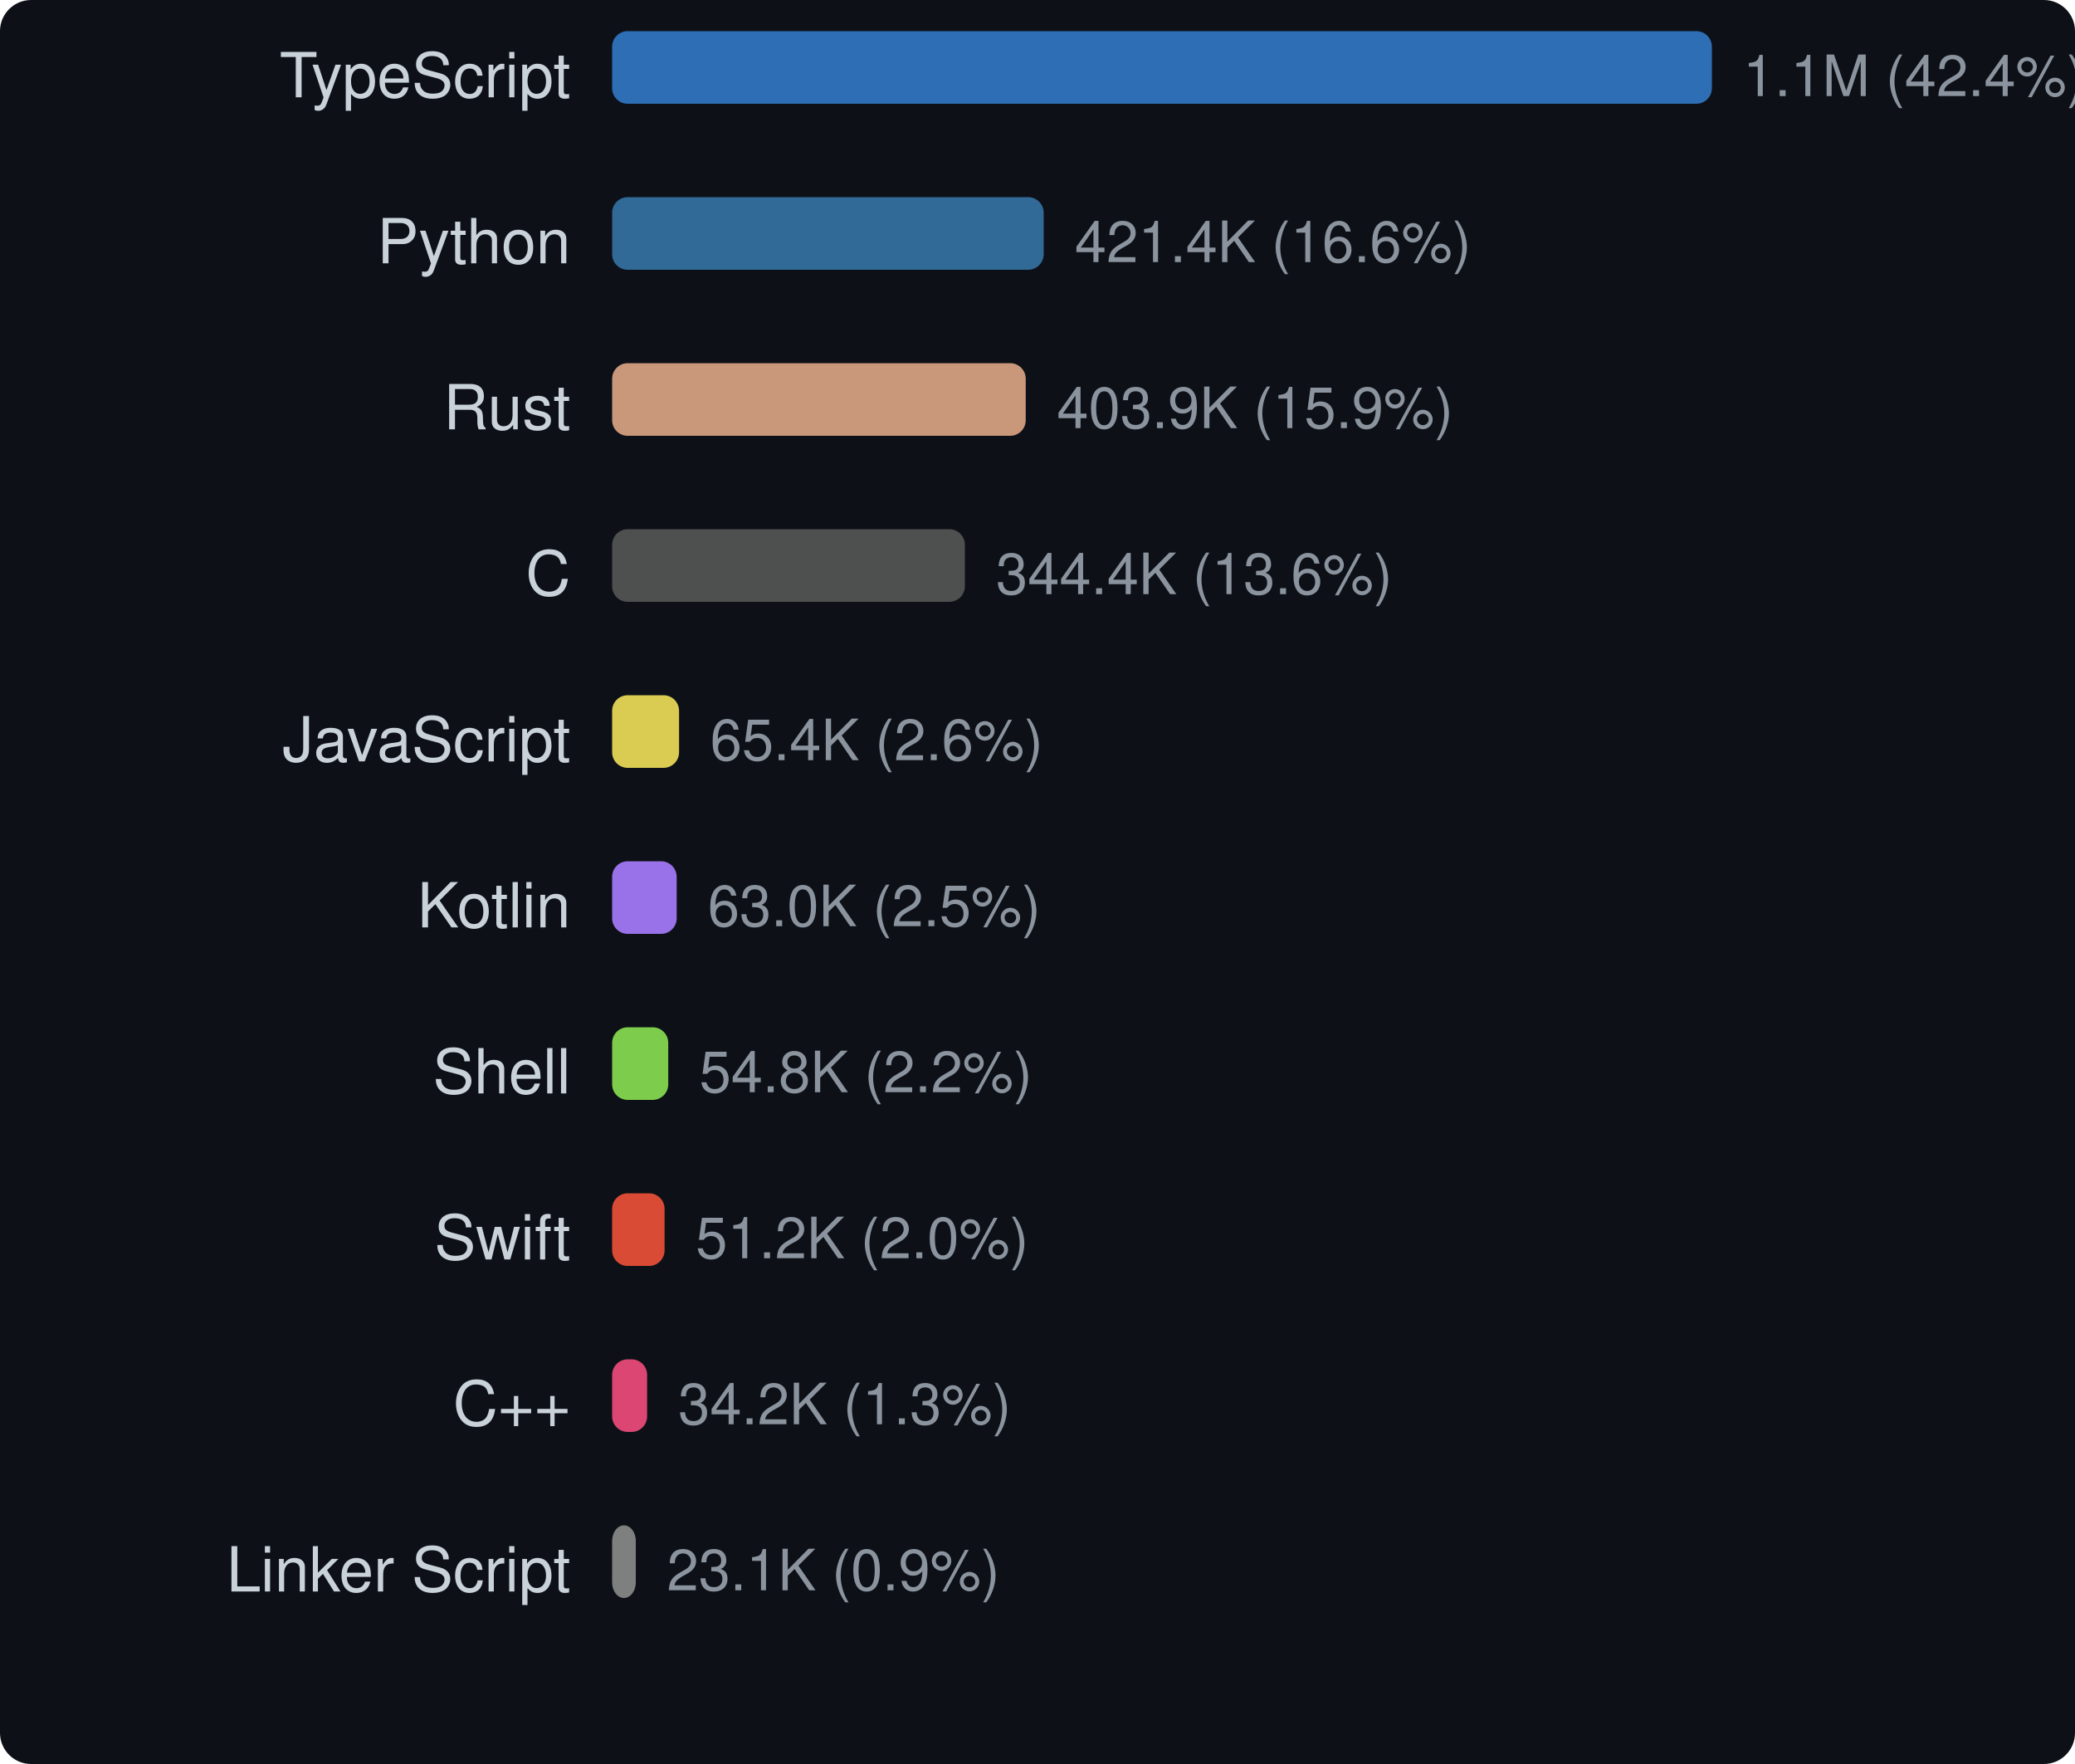
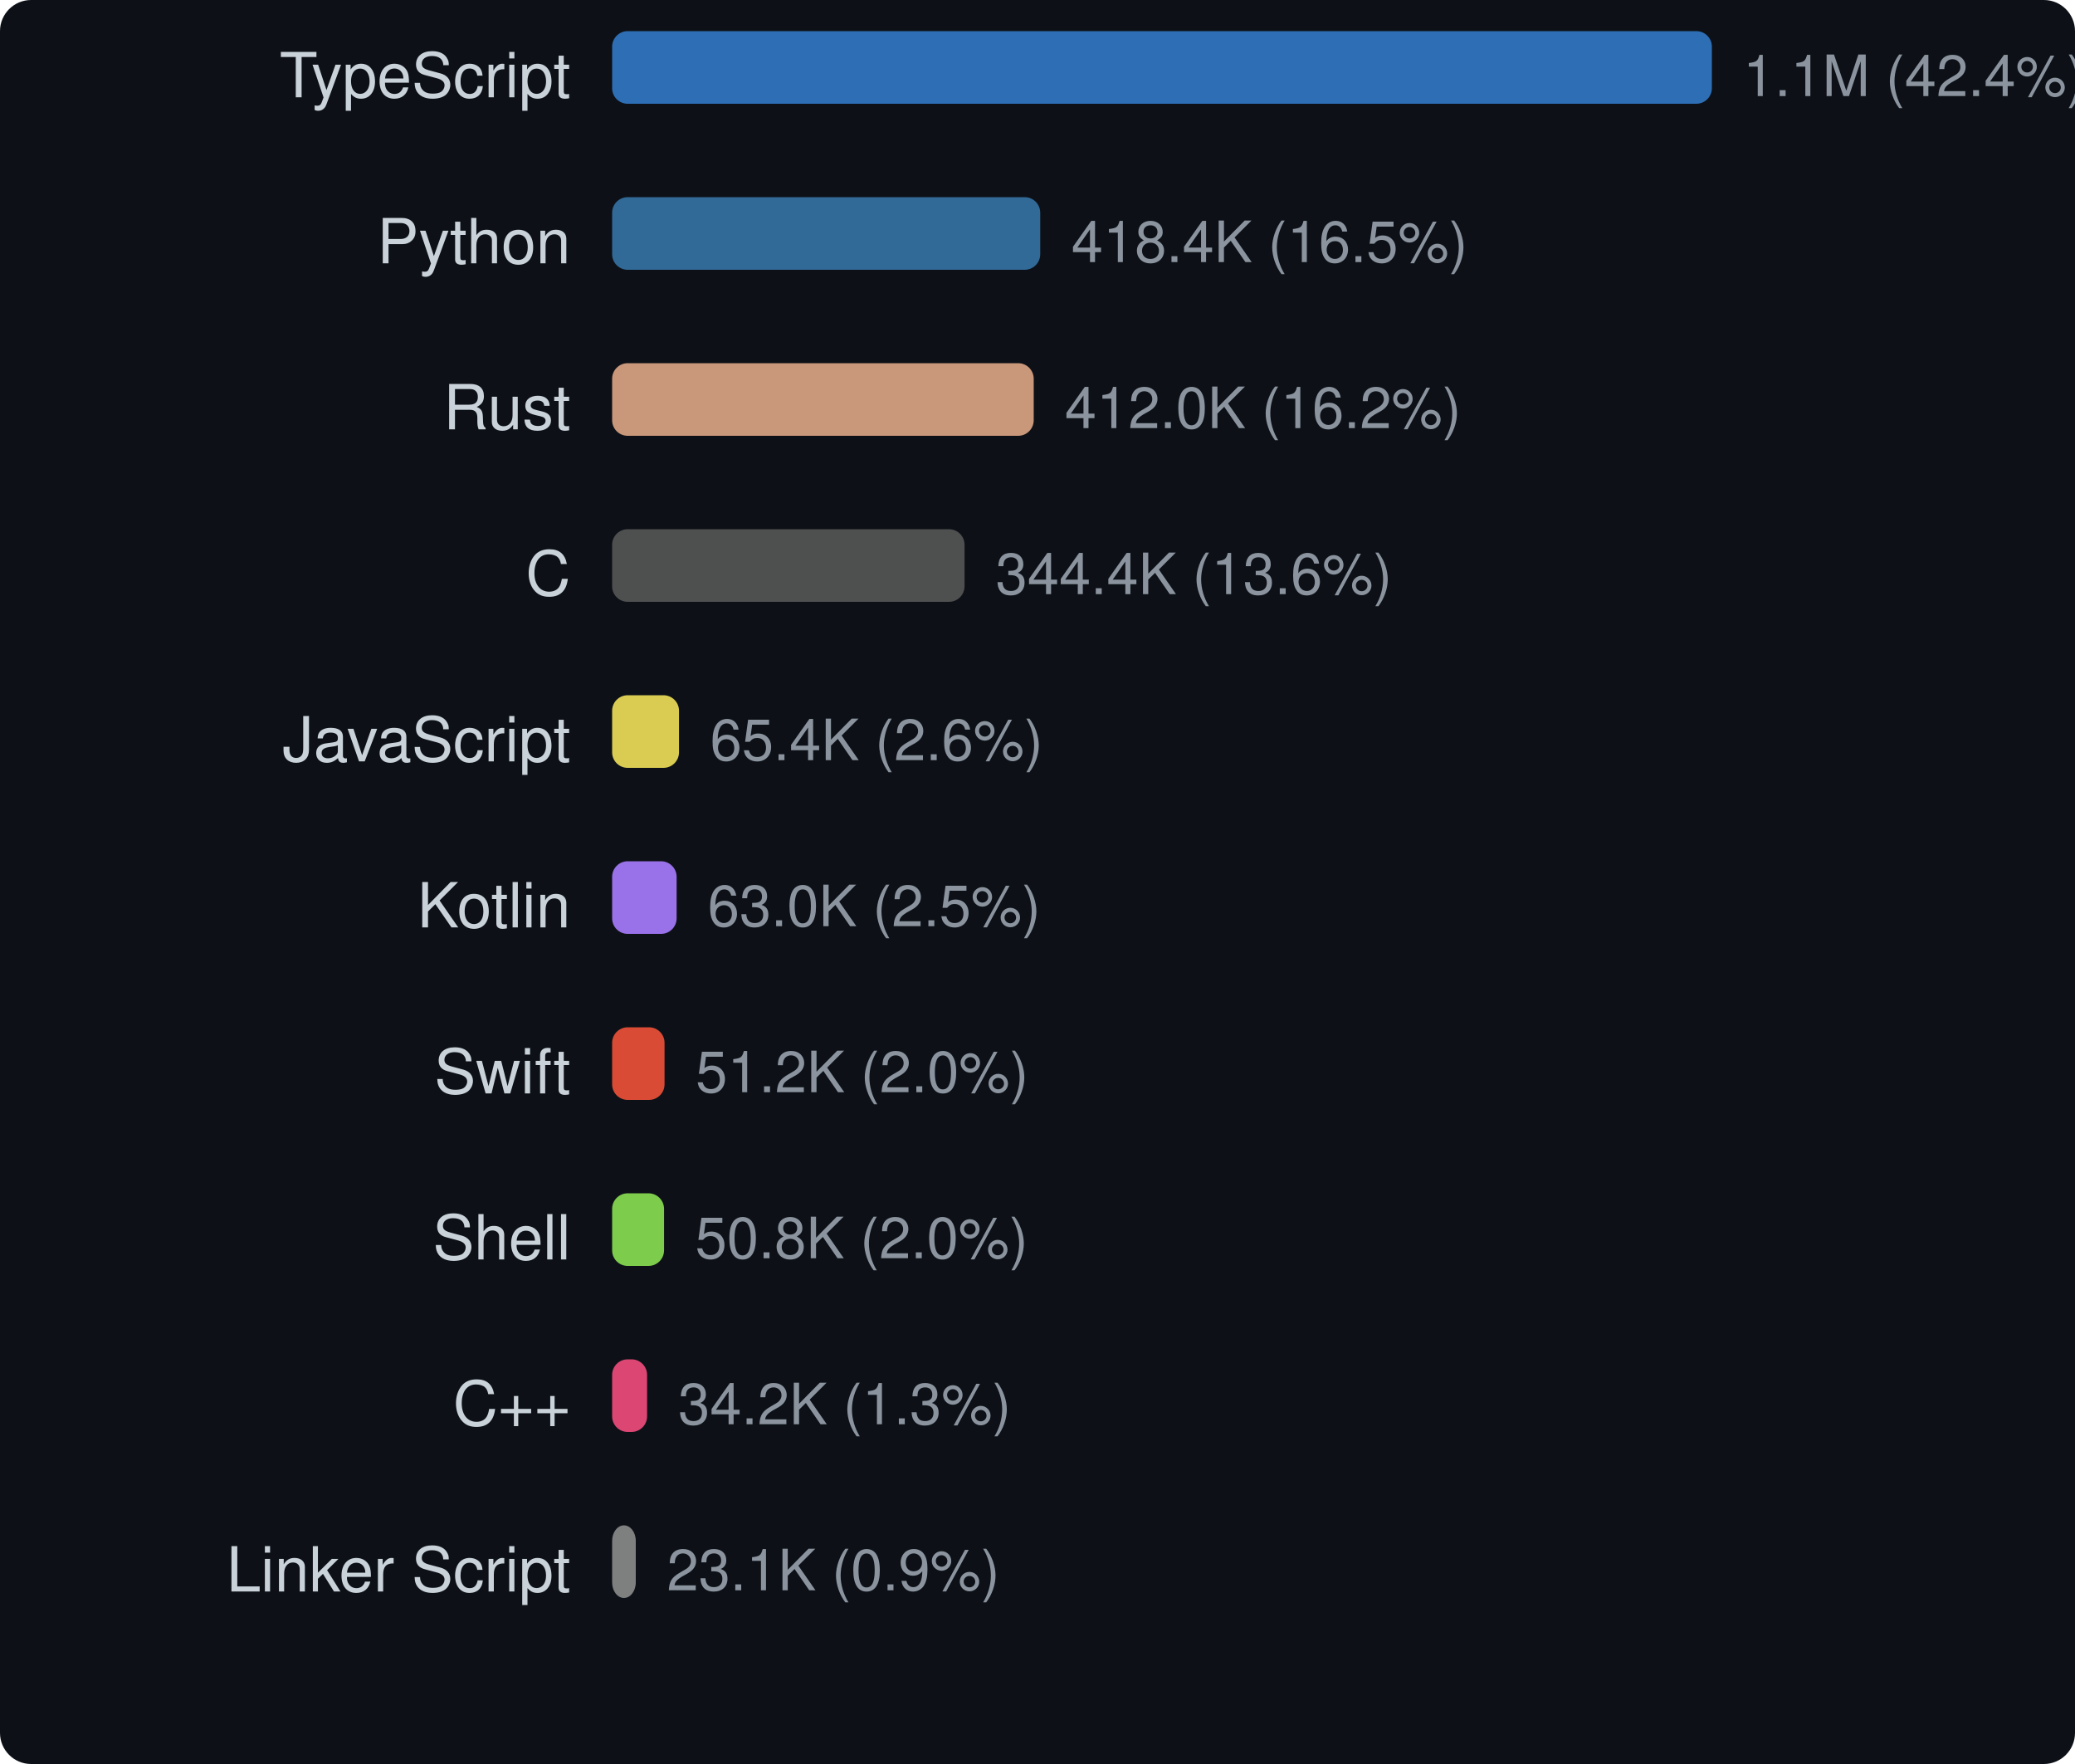
<svg xmlns="http://www.w3.org/2000/svg" width="400" height="340" viewBox="0 0 400 340">
  <style>text { dominant-baseline: central; }</style>
  <rect width="100%" height="100%" rx="6" fill="#0d1117" />
  <text x="110" y="16" text-anchor="end" fill="#c9d1d9" font-size="12" font-family="Segoe UI,Helvetica,Arial,sans-serif">TypeScript</text>
  <rect x="118" y="6" width="212" height="14" rx="3" fill="#3178c6" opacity="0.9" />
  <text x="336" y="16" fill="#8b949e" font-size="11" font-family="Segoe UI,Helvetica,Arial,sans-serif">1.1M (42.4%)</text>
  <text x="110" y="48" text-anchor="end" fill="#c9d1d9" font-size="12" font-family="Segoe UI,Helvetica,Arial,sans-serif">Python</text>
-   <rect x="118" y="38" width="83.192" height="14" rx="3" fill="#3572a5" opacity="0.9" />
-   <text x="207.192" y="48" fill="#8b949e" font-size="11" font-family="Segoe UI,Helvetica,Arial,sans-serif">421.4K (16.6%)</text>
+   <rect x="118" y="38" width="82.526" height="14" rx="3" fill="#3572a5" opacity="0.9" />
+   <text x="206.526" y="48" fill="#8b949e" font-size="11" font-family="Segoe UI,Helvetica,Arial,sans-serif">418.4K (16.5%)</text>
  <text x="110" y="80" text-anchor="end" fill="#c9d1d9" font-size="12" font-family="Segoe UI,Helvetica,Arial,sans-serif">Rust</text>
-   <rect x="118" y="70" width="79.732" height="14" rx="3" fill="#dea584" opacity="0.9" />
-   <text x="203.732" y="80" fill="#8b949e" font-size="11" font-family="Segoe UI,Helvetica,Arial,sans-serif">403.9K (15.9%)</text>
+   <rect x="118" y="70" width="81.271" height="14" rx="3" fill="#dea584" opacity="0.9" />
+   <text x="205.271" y="80" fill="#8b949e" font-size="11" font-family="Segoe UI,Helvetica,Arial,sans-serif">412.0K (16.2%)</text>
  <text x="110" y="112" text-anchor="end" fill="#c9d1d9" font-size="12" font-family="Segoe UI,Helvetica,Arial,sans-serif">C</text>
-   <rect x="118" y="102" width="68.003" height="14" rx="3" fill="#555555" opacity="0.9" />
-   <text x="192.003" y="112" fill="#8b949e" font-size="11" font-family="Segoe UI,Helvetica,Arial,sans-serif">344.4K (13.6%)</text>
+   <rect x="118" y="102" width="67.937" height="14" rx="3" fill="#555555" opacity="0.9" />
+   <text x="191.937" y="112" fill="#8b949e" font-size="11" font-family="Segoe UI,Helvetica,Arial,sans-serif">344.4K (13.6%)</text>
  <text x="110" y="144" text-anchor="end" fill="#c9d1d9" font-size="12" font-family="Segoe UI,Helvetica,Arial,sans-serif">JavaScript</text>
-   <rect x="118" y="134" width="12.905" height="14" rx="3" fill="#f1e05a" opacity="0.9" />
-   <text x="136.905" y="144" fill="#8b949e" font-size="11" font-family="Segoe UI,Helvetica,Arial,sans-serif">65.4K (2.6%)</text>
+   <rect x="118" y="134" width="12.894" height="14" rx="3" fill="#f1e05a" opacity="0.9" />
+   <text x="136.894" y="144" fill="#8b949e" font-size="11" font-family="Segoe UI,Helvetica,Arial,sans-serif">65.4K (2.6%)</text>
  <text x="110" y="176" text-anchor="end" fill="#c9d1d9" font-size="12" font-family="Segoe UI,Helvetica,Arial,sans-serif">Kotlin</text>
-   <rect x="118" y="166" width="12.445" height="14" rx="3" fill="#a97bff" opacity="0.9" />
-   <text x="136.445" y="176" fill="#8b949e" font-size="11" font-family="Segoe UI,Helvetica,Arial,sans-serif">63.0K (2.5%)</text>
-   <text x="110" y="208" text-anchor="end" fill="#c9d1d9" font-size="12" font-family="Segoe UI,Helvetica,Arial,sans-serif">Shell</text>
-   <rect x="118" y="198" width="10.818" height="14" rx="3" fill="#89e051" opacity="0.9" />
-   <text x="134.818" y="208" fill="#8b949e" font-size="11" font-family="Segoe UI,Helvetica,Arial,sans-serif">54.8K (2.2%)</text>
-   <text x="110" y="240" text-anchor="end" fill="#c9d1d9" font-size="12" font-family="Segoe UI,Helvetica,Arial,sans-serif">Swift</text>
-   <rect x="118" y="230" width="10.114" height="14" rx="3" fill="#f05138" opacity="0.9" />
-   <text x="134.114" y="240" fill="#8b949e" font-size="11" font-family="Segoe UI,Helvetica,Arial,sans-serif">51.2K (2.0%)</text>
+   <rect x="118" y="166" width="12.433" height="14" rx="3" fill="#a97bff" opacity="0.9" />
+   <text x="136.433" y="176" fill="#8b949e" font-size="11" font-family="Segoe UI,Helvetica,Arial,sans-serif">63.0K (2.5%)</text>
+   <text x="110" y="208" text-anchor="end" fill="#c9d1d9" font-size="12" font-family="Segoe UI,Helvetica,Arial,sans-serif">Swift</text>
+   <rect x="118" y="198" width="10.105" height="14" rx="3" fill="#f05138" opacity="0.9" />
+   <text x="134.105" y="208" fill="#8b949e" font-size="11" font-family="Segoe UI,Helvetica,Arial,sans-serif">51.2K (2.0%)</text>
+   <text x="110" y="240" text-anchor="end" fill="#c9d1d9" font-size="12" font-family="Segoe UI,Helvetica,Arial,sans-serif">Shell</text>
+   <rect x="118" y="230" width="10.01" height="14" rx="3" fill="#89e051" opacity="0.9" />
+   <text x="134.01" y="240" fill="#8b949e" font-size="11" font-family="Segoe UI,Helvetica,Arial,sans-serif">50.8K (2.0%)</text>
  <text x="110" y="272" text-anchor="end" fill="#c9d1d9" font-size="12" font-family="Segoe UI,Helvetica,Arial,sans-serif">C++</text>
-   <rect x="118" y="262" width="6.746" height="14" rx="3" fill="#f34b7d" opacity="0.9" />
-   <text x="130.746" y="272" fill="#8b949e" font-size="11" font-family="Segoe UI,Helvetica,Arial,sans-serif">34.2K (1.3%)</text>
+   <rect x="118" y="262" width="6.739" height="14" rx="3" fill="#f34b7d" opacity="0.9" />
+   <text x="130.739" y="272" fill="#8b949e" font-size="11" font-family="Segoe UI,Helvetica,Arial,sans-serif">34.2K (1.3%)</text>
  <text x="110" y="304" text-anchor="end" fill="#c9d1d9" font-size="12" font-family="Segoe UI,Helvetica,Arial,sans-serif">Linker Script</text>
-   <rect x="118" y="294" width="4.563" height="14" rx="3" fill="#8b8b8b" opacity="0.9" />
-   <text x="128.563" y="304" fill="#8b949e" font-size="11" font-family="Segoe UI,Helvetica,Arial,sans-serif">23.1K (0.9%)</text>
+   <rect x="118" y="294" width="4.559" height="14" rx="3" fill="#8b8b8b" opacity="0.9" />
+   <text x="128.559" y="304" fill="#8b949e" font-size="11" font-family="Segoe UI,Helvetica,Arial,sans-serif">23.1K (0.9%)</text>
</svg>
